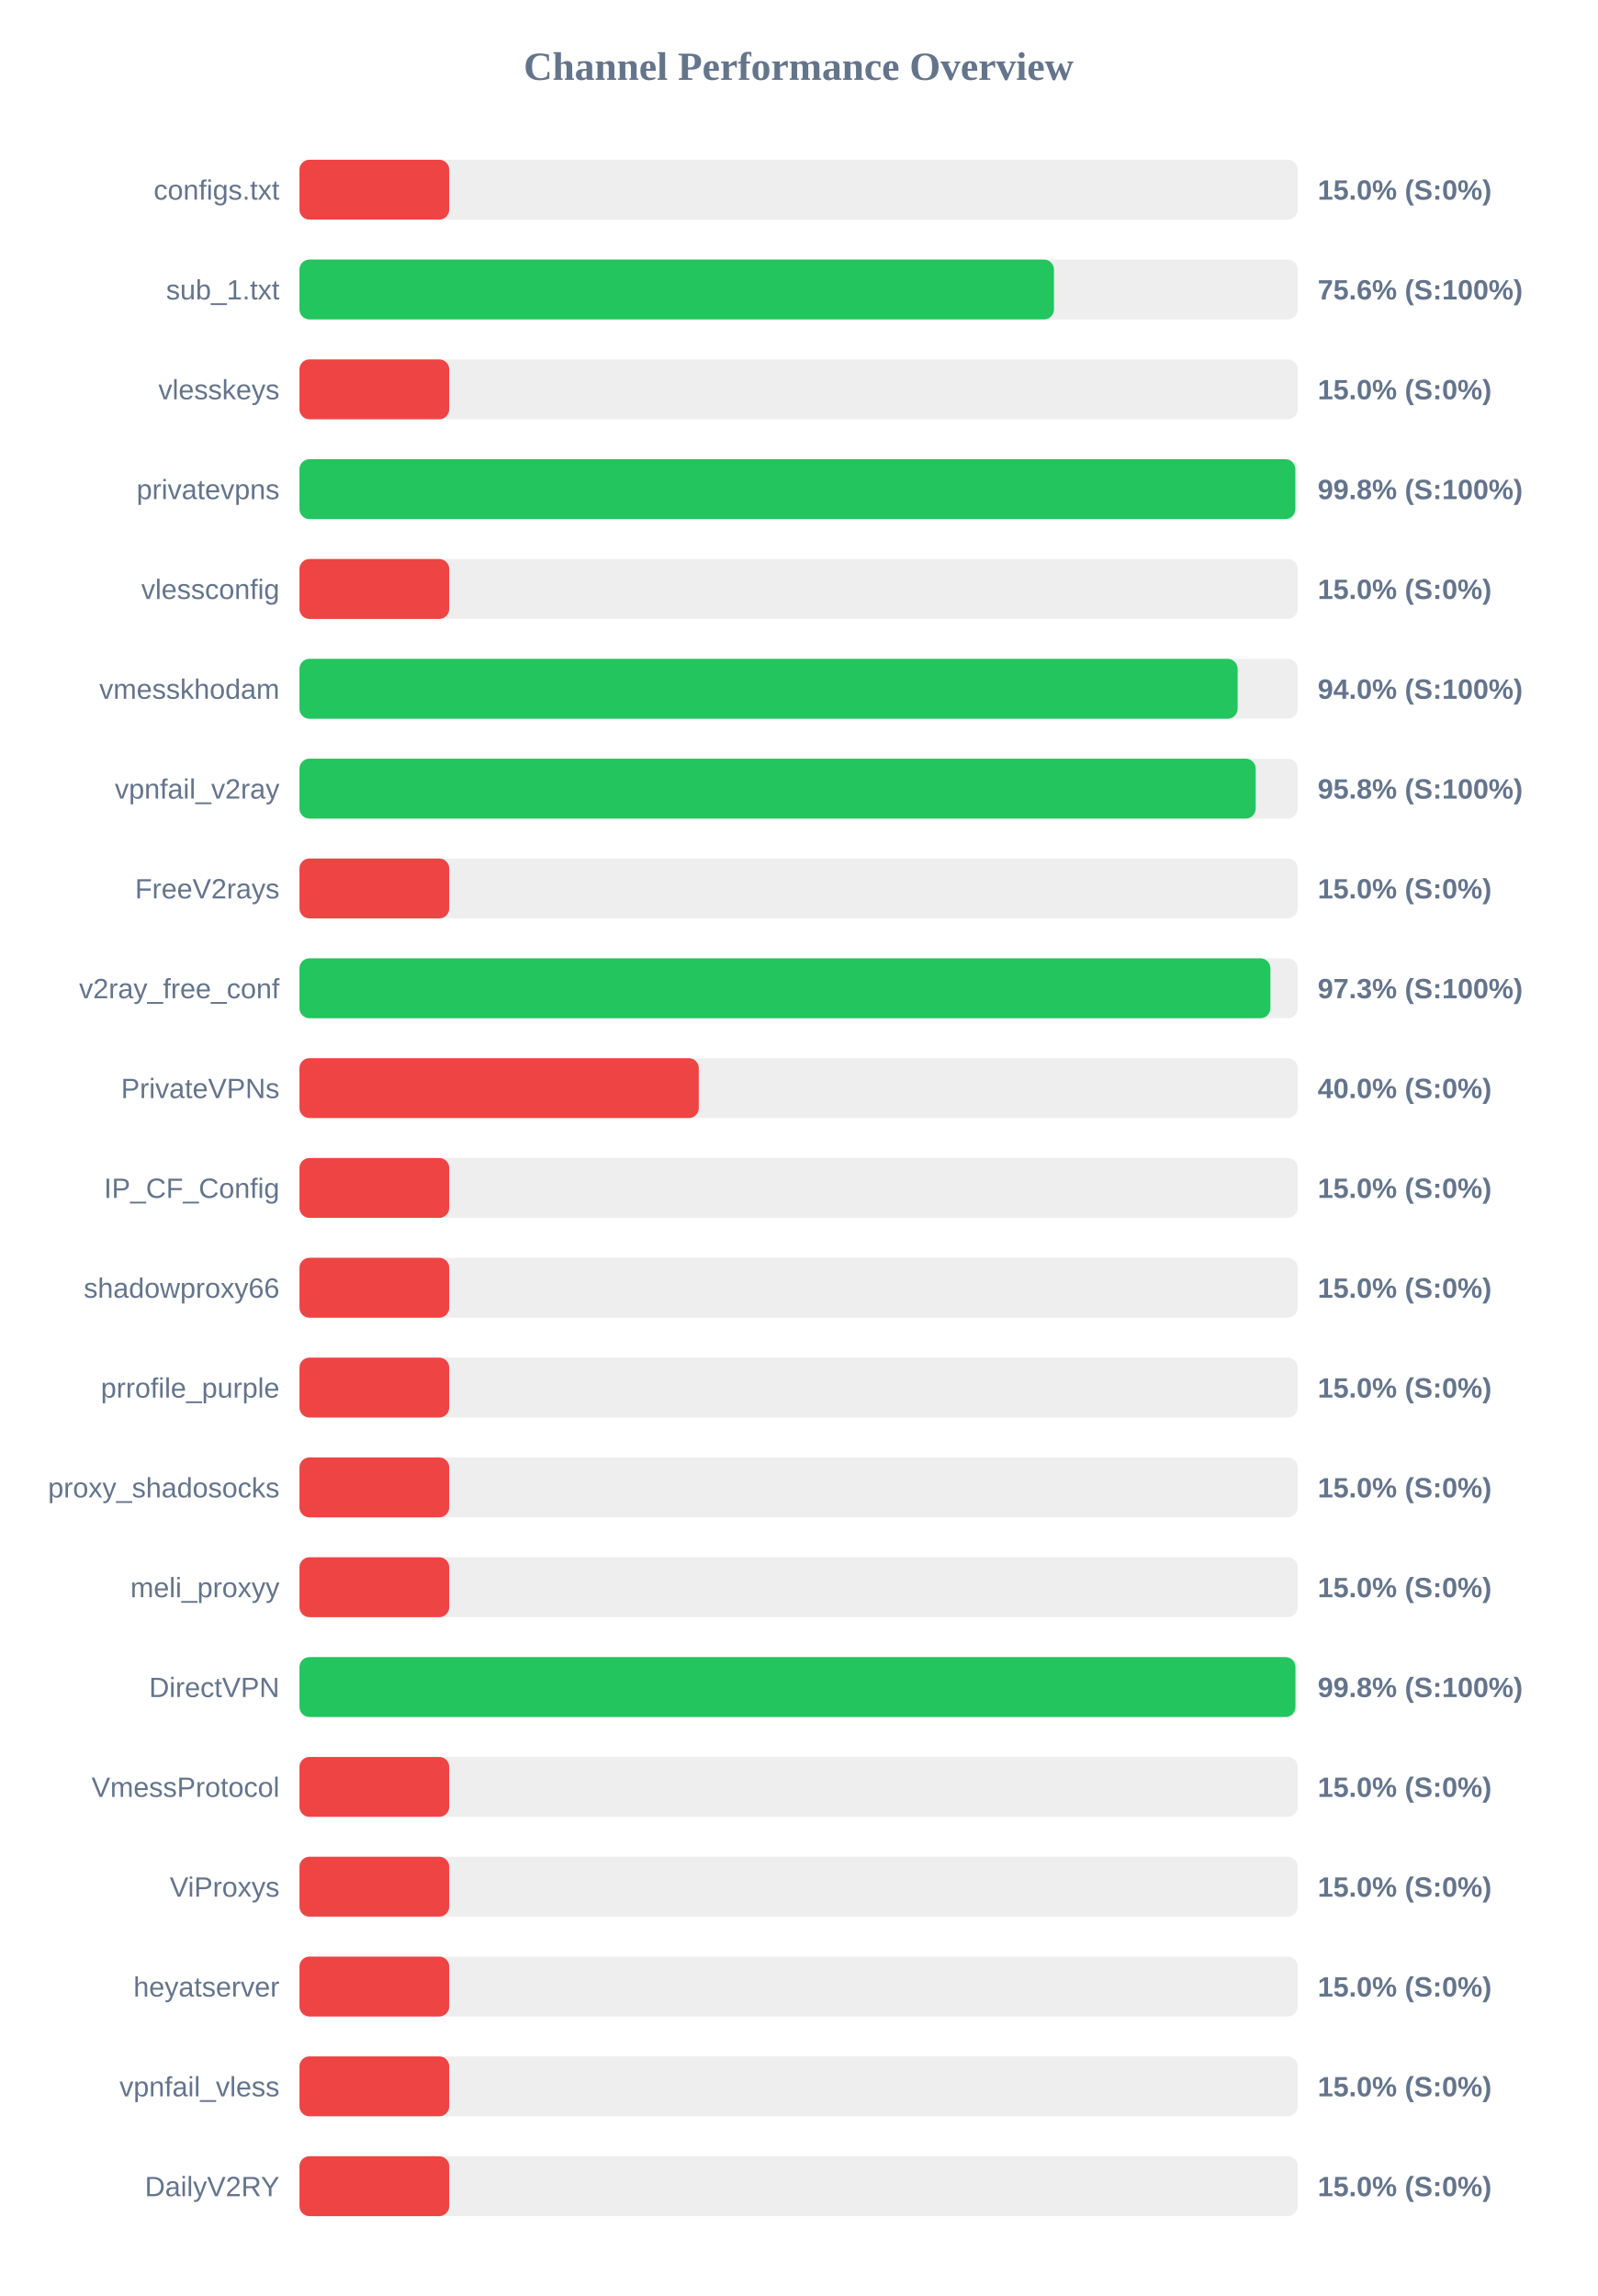
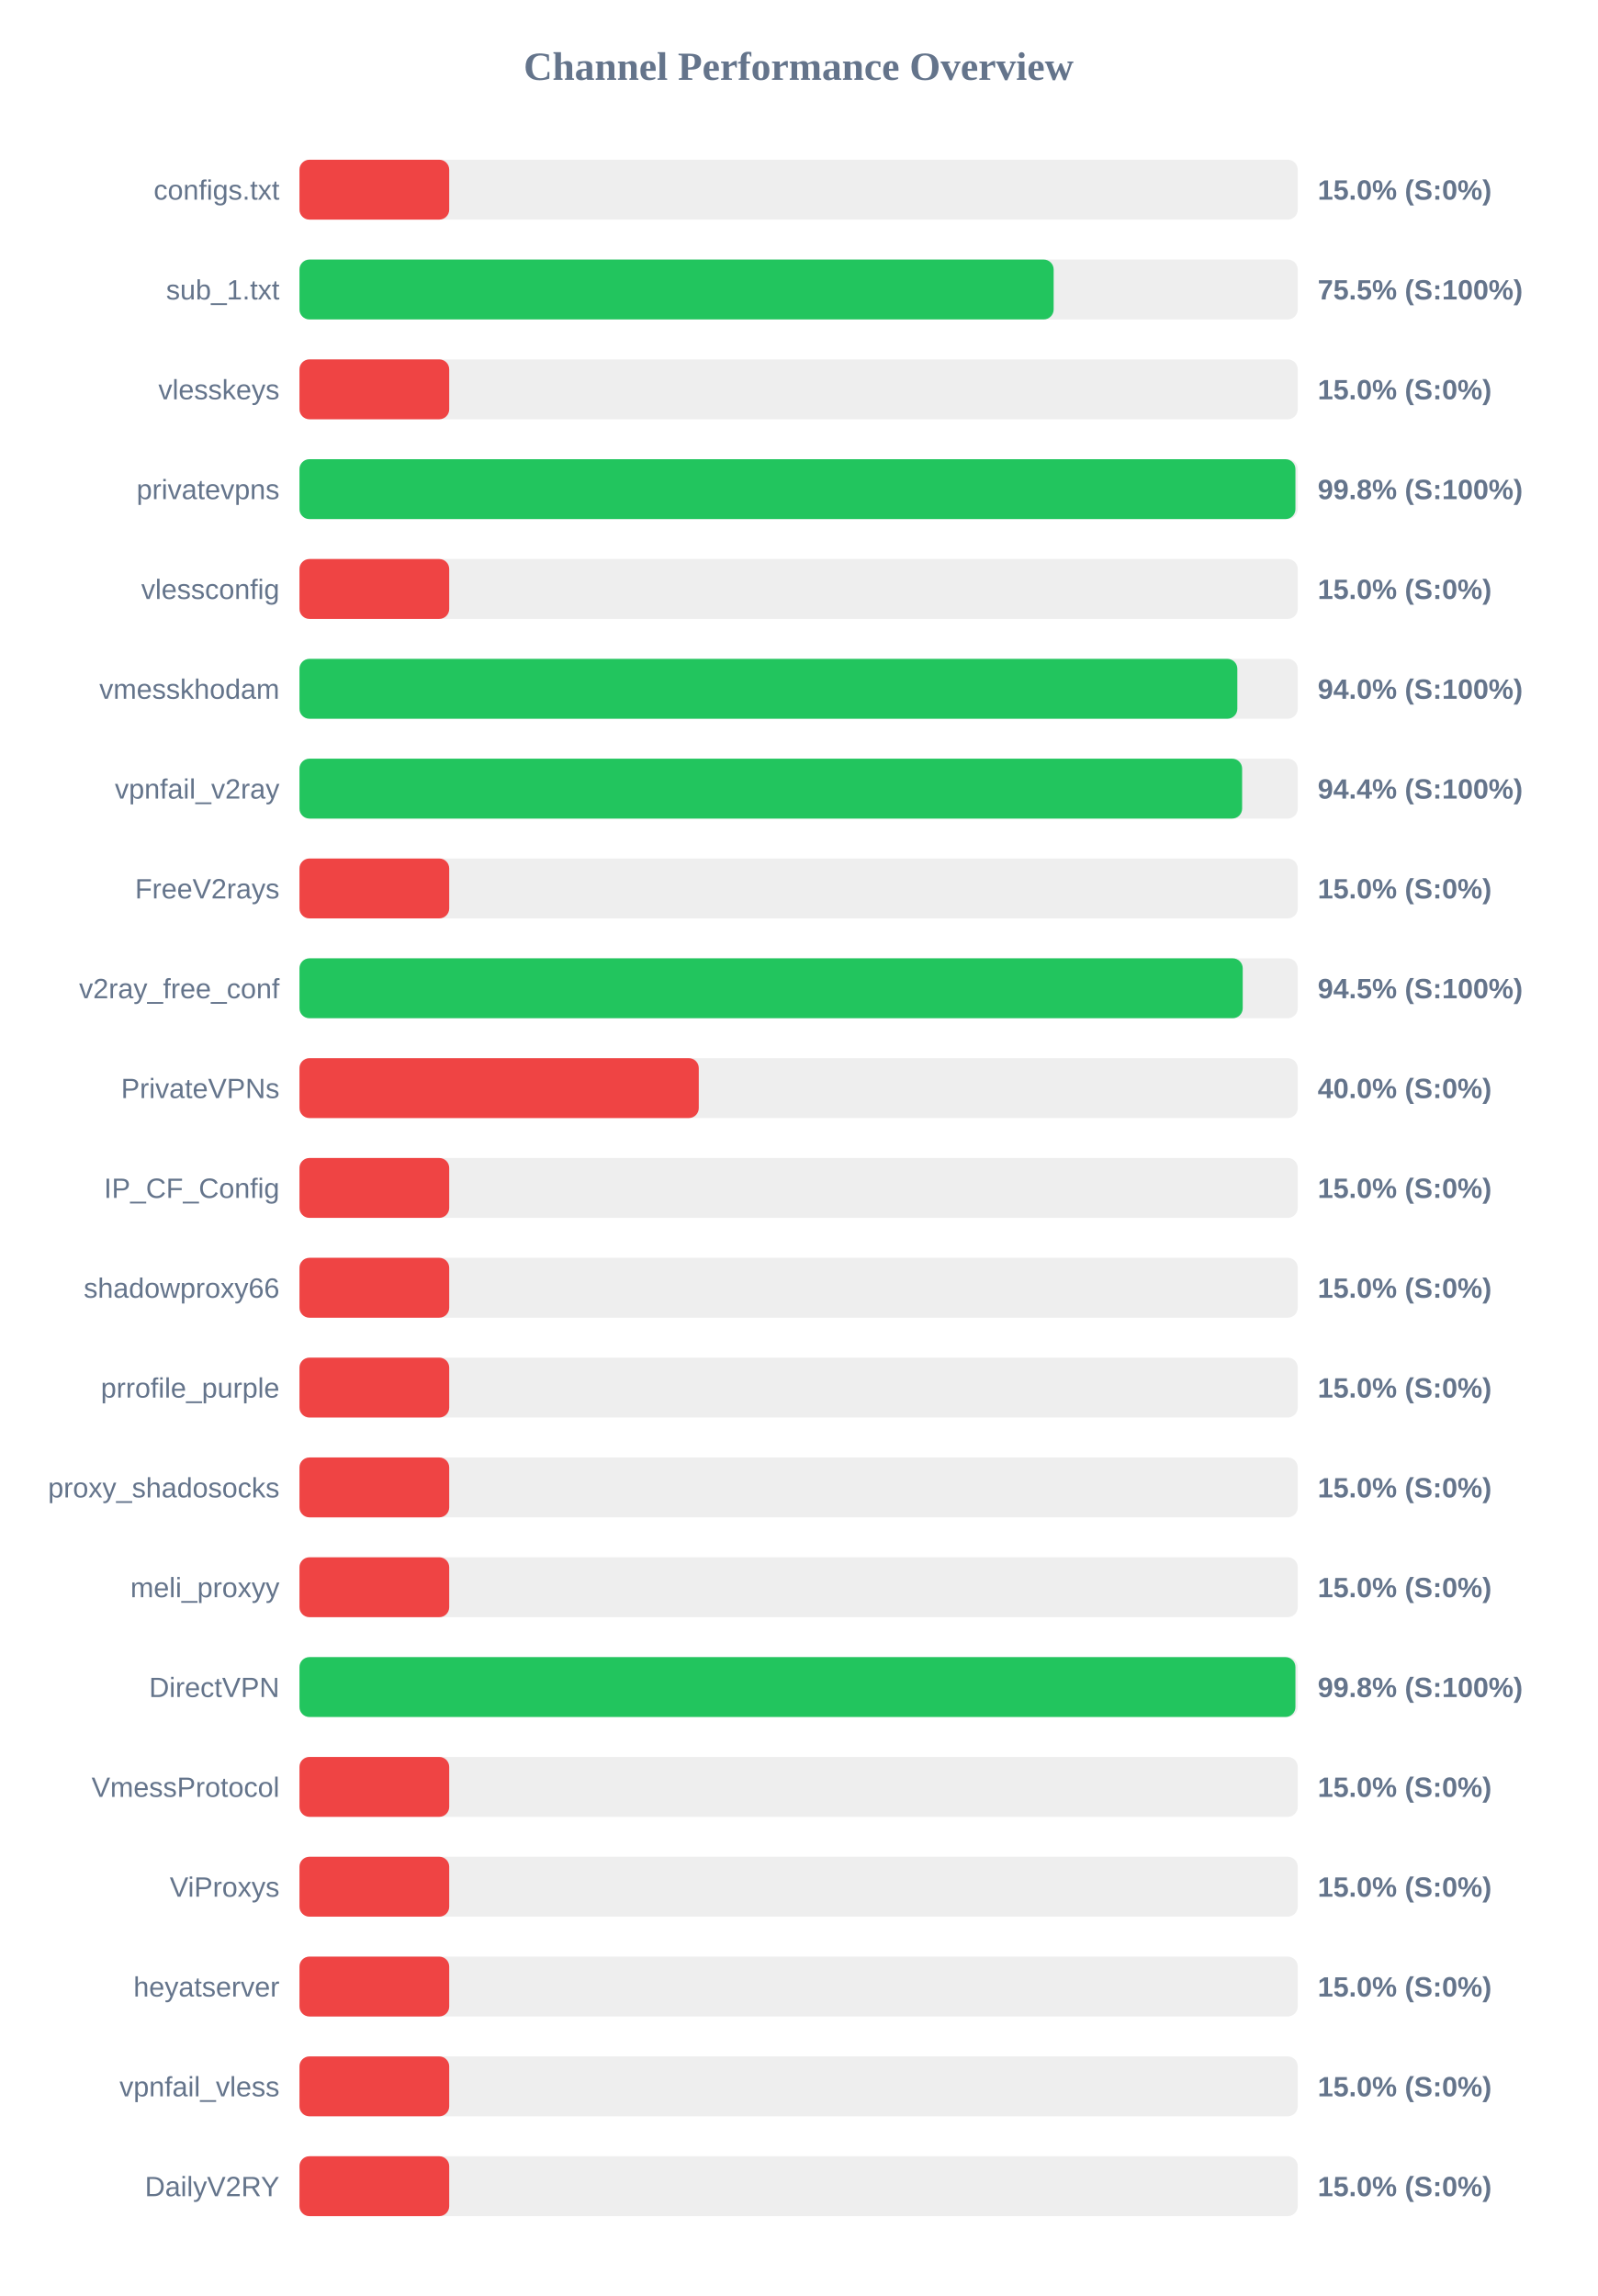
<svg xmlns="http://www.w3.org/2000/svg" width="800" height="1150" version="1.1">
  <style>
        .row { font: 14px Arial; fill: #64748b; }
        .score { font: bold 14px Arial; fill: #64748b; }
    </style>
  <text x="400" y="40" text-anchor="middle" font-size="20px" font-weight="bold" fill="#64748b">Channel Performance Overview</text>
  <rect x="150" y="80" width="500" height="30" fill="#eee" rx="5" />
  <rect x="150" y="80" width="75.0" height="30" fill="#ef4444" rx="5" />
  <text x="140" y="100" text-anchor="end" class="row">configs.txt</text>
  <text x="660" y="100" text-anchor="start" class="score">15.0% (S:0%)</text>
  <rect x="150" y="130" width="500" height="30" fill="#eee" rx="5" />
-   <rect x="150" y="130" width="377.9" height="30" fill="#22c55e" rx="5" />
+   <rect x="150" y="130" width="377.75" height="30" fill="#22c55e" rx="5" />
  <text x="140" y="150" text-anchor="end" class="row">sub_1.txt</text>
-   <text x="660" y="150" text-anchor="start" class="score">75.6% (S:100%)</text>
+   <text x="660" y="150" text-anchor="start" class="score">75.5% (S:100%)</text>
  <rect x="150" y="180" width="500" height="30" fill="#eee" rx="5" />
  <rect x="150" y="180" width="75.0" height="30" fill="#ef4444" rx="5" />
  <text x="140" y="200" text-anchor="end" class="row">vlesskeys</text>
  <text x="660" y="200" text-anchor="start" class="score">15.0% (S:0%)</text>
  <rect x="150" y="230" width="500" height="30" fill="#eee" rx="5" />
-   <rect x="150" y="230" width="498.8" height="30" fill="#22c55e" rx="5" />
+   <rect x="150" y="230" width="498.85" height="30" fill="#22c55e" rx="5" />
  <text x="140" y="250" text-anchor="end" class="row">privatevpns</text>
  <text x="660" y="250" text-anchor="start" class="score">99.8% (S:100%)</text>
  <rect x="150" y="280" width="500" height="30" fill="#eee" rx="5" />
  <rect x="150" y="280" width="75.0" height="30" fill="#ef4444" rx="5" />
  <text x="140" y="300" text-anchor="end" class="row">vlessconfig</text>
  <text x="660" y="300" text-anchor="start" class="score">15.0% (S:0%)</text>
  <rect x="150" y="330" width="500" height="30" fill="#eee" rx="5" />
-   <rect x="150" y="330" width="469.9" height="30" fill="#22c55e" rx="5" />
+   <rect x="150" y="330" width="469.75" height="30" fill="#22c55e" rx="5" />
  <text x="140" y="350" text-anchor="end" class="row">vmesskhodam</text>
  <text x="660" y="350" text-anchor="start" class="score">94.0% (S:100%)</text>
  <rect x="150" y="380" width="500" height="30" fill="#eee" rx="5" />
-   <rect x="150" y="380" width="478.95" height="30" fill="#22c55e" rx="5" />
+   <rect x="150" y="380" width="472.15" height="30" fill="#22c55e" rx="5" />
  <text x="140" y="400" text-anchor="end" class="row">vpnfail_v2ray</text>
-   <text x="660" y="400" text-anchor="start" class="score">95.8% (S:100%)</text>
+   <text x="660" y="400" text-anchor="start" class="score">94.4% (S:100%)</text>
  <rect x="150" y="430" width="500" height="30" fill="#eee" rx="5" />
  <rect x="150" y="430" width="75.0" height="30" fill="#ef4444" rx="5" />
  <text x="140" y="450" text-anchor="end" class="row">FreeV2rays</text>
  <text x="660" y="450" text-anchor="start" class="score">15.0% (S:0%)</text>
  <rect x="150" y="480" width="500" height="30" fill="#eee" rx="5" />
-   <rect x="150" y="480" width="486.3" height="30" fill="#22c55e" rx="5" />
+   <rect x="150" y="480" width="472.45" height="30" fill="#22c55e" rx="5" />
  <text x="140" y="500" text-anchor="end" class="row">v2ray_free_conf</text>
-   <text x="660" y="500" text-anchor="start" class="score">97.3% (S:100%)</text>
+   <text x="660" y="500" text-anchor="start" class="score">94.5% (S:100%)</text>
  <rect x="150" y="530" width="500" height="30" fill="#eee" rx="5" />
  <rect x="150" y="530" width="200.0" height="30" fill="#ef4444" rx="5" />
  <text x="140" y="550" text-anchor="end" class="row">PrivateVPNs</text>
  <text x="660" y="550" text-anchor="start" class="score">40.0% (S:0%)</text>
  <rect x="150" y="580" width="500" height="30" fill="#eee" rx="5" />
  <rect x="150" y="580" width="75.0" height="30" fill="#ef4444" rx="5" />
  <text x="140" y="600" text-anchor="end" class="row">IP_CF_Config</text>
  <text x="660" y="600" text-anchor="start" class="score">15.0% (S:0%)</text>
  <rect x="150" y="630" width="500" height="30" fill="#eee" rx="5" />
  <rect x="150" y="630" width="75.0" height="30" fill="#ef4444" rx="5" />
  <text x="140" y="650" text-anchor="end" class="row">shadowproxy66</text>
  <text x="660" y="650" text-anchor="start" class="score">15.0% (S:0%)</text>
  <rect x="150" y="680" width="500" height="30" fill="#eee" rx="5" />
  <rect x="150" y="680" width="75.0" height="30" fill="#ef4444" rx="5" />
  <text x="140" y="700" text-anchor="end" class="row">prrofile_purple</text>
  <text x="660" y="700" text-anchor="start" class="score">15.0% (S:0%)</text>
  <rect x="150" y="730" width="500" height="30" fill="#eee" rx="5" />
  <rect x="150" y="730" width="75.0" height="30" fill="#ef4444" rx="5" />
  <text x="140" y="750" text-anchor="end" class="row">proxy_shadosocks</text>
  <text x="660" y="750" text-anchor="start" class="score">15.0% (S:0%)</text>
  <rect x="150" y="780" width="500" height="30" fill="#eee" rx="5" />
  <rect x="150" y="780" width="75.0" height="30" fill="#ef4444" rx="5" />
  <text x="140" y="800" text-anchor="end" class="row">meli_proxyy</text>
  <text x="660" y="800" text-anchor="start" class="score">15.0% (S:0%)</text>
  <rect x="150" y="830" width="500" height="30" fill="#eee" rx="5" />
  <rect x="150" y="830" width="498.85" height="30" fill="#22c55e" rx="5" />
  <text x="140" y="850" text-anchor="end" class="row">DirectVPN</text>
  <text x="660" y="850" text-anchor="start" class="score">99.8% (S:100%)</text>
  <rect x="150" y="880" width="500" height="30" fill="#eee" rx="5" />
  <rect x="150" y="880" width="75.0" height="30" fill="#ef4444" rx="5" />
  <text x="140" y="900" text-anchor="end" class="row">VmessProtocol</text>
  <text x="660" y="900" text-anchor="start" class="score">15.0% (S:0%)</text>
  <rect x="150" y="930" width="500" height="30" fill="#eee" rx="5" />
  <rect x="150" y="930" width="75.0" height="30" fill="#ef4444" rx="5" />
  <text x="140" y="950" text-anchor="end" class="row">ViProxys</text>
  <text x="660" y="950" text-anchor="start" class="score">15.0% (S:0%)</text>
  <rect x="150" y="980" width="500" height="30" fill="#eee" rx="5" />
  <rect x="150" y="980" width="75.0" height="30" fill="#ef4444" rx="5" />
  <text x="140" y="1000" text-anchor="end" class="row">heyatserver</text>
  <text x="660" y="1000" text-anchor="start" class="score">15.0% (S:0%)</text>
  <rect x="150" y="1030" width="500" height="30" fill="#eee" rx="5" />
  <rect x="150" y="1030" width="75.0" height="30" fill="#ef4444" rx="5" />
  <text x="140" y="1050" text-anchor="end" class="row">vpnfail_vless</text>
  <text x="660" y="1050" text-anchor="start" class="score">15.0% (S:0%)</text>
  <rect x="150" y="1080" width="500" height="30" fill="#eee" rx="5" />
  <rect x="150" y="1080" width="75.0" height="30" fill="#ef4444" rx="5" />
  <text x="140" y="1100" text-anchor="end" class="row">DailyV2RY</text>
  <text x="660" y="1100" text-anchor="start" class="score">15.0% (S:0%)</text>
</svg>
